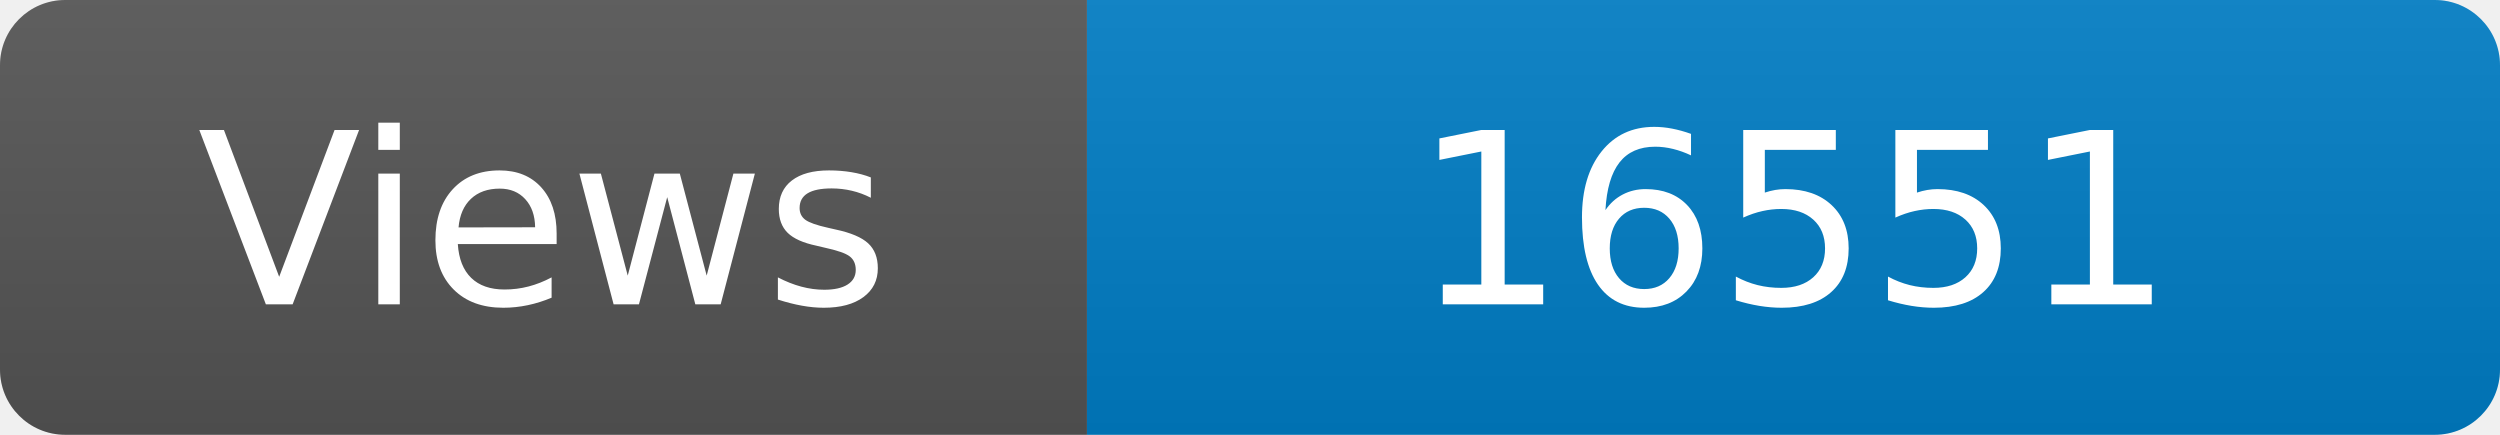
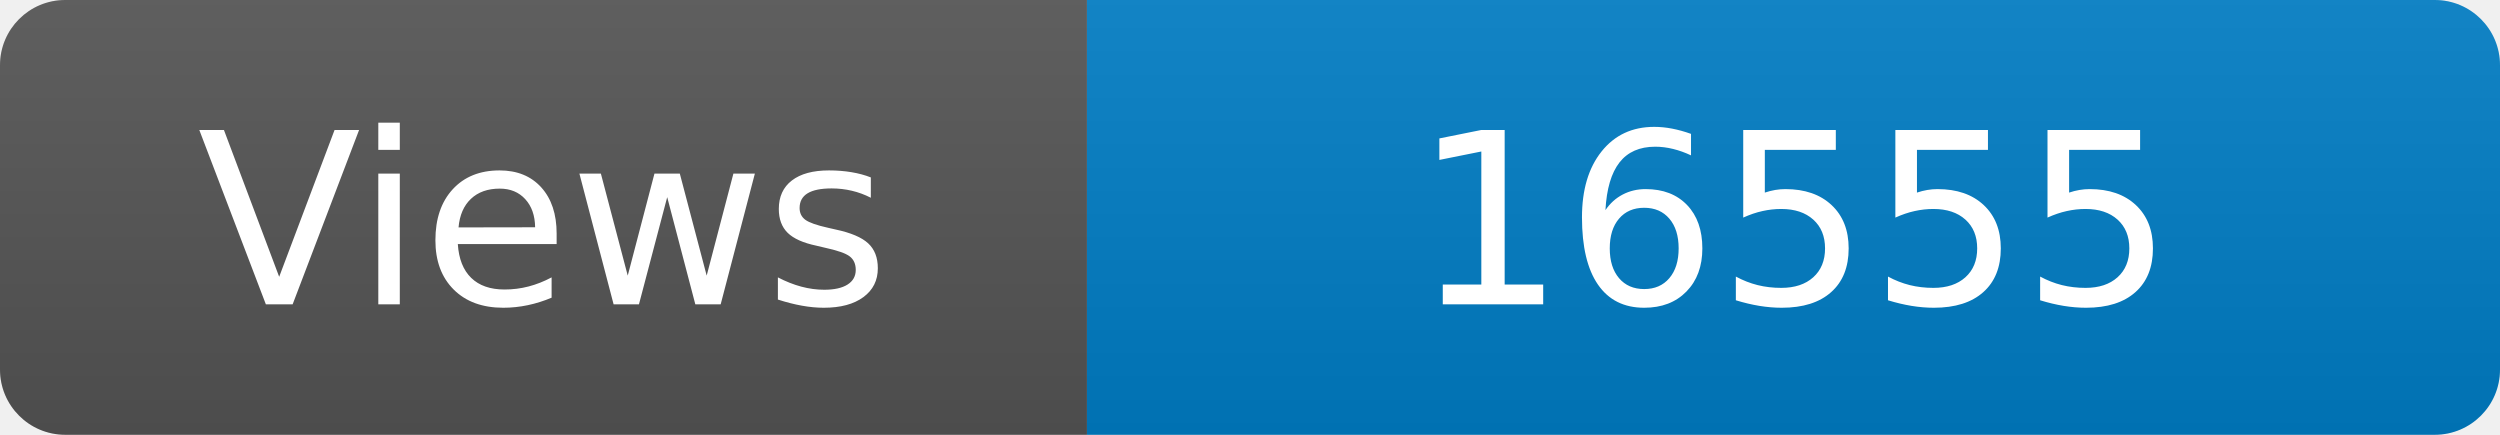
<svg xmlns="http://www.w3.org/2000/svg" width="115" height="20" role="img" aria-label="Maintained?: yes">
  <linearGradient id="s" x2="0" y2="100%">
    <stop offset="0" stop-color="#bbb" stop-opacity=".1" />
    <stop offset="1" stop-opacity=".1" />
  </linearGradient>
  <clipPath id="r">
    <rect width="115" height="20" rx="3" fill="#fff" />
  </clipPath>
  <g clip-path="url(#r)">
    <rect width="50" height="20" fill="#555" />
    <rect x="50" width="160" height="20" fill="#007ec6" />
    <rect width="115" height="20" fill="url(#s)" />
  </g>
  <g fill="#fff" text-anchor="middle" font-family="Verdana,Geneva,DejaVu Sans,sans-serif" font-size="110">
    <text x="250" y="140" transform="scale(.1)" fill="#fff">Views</text>
-     <text x="825" y="140" transform="scale(.1)" fill="#fff">16551</text>
+     <text x="825" y="140" transform="scale(.1)" fill="#fff">16555</text>
  </g>
</svg>
